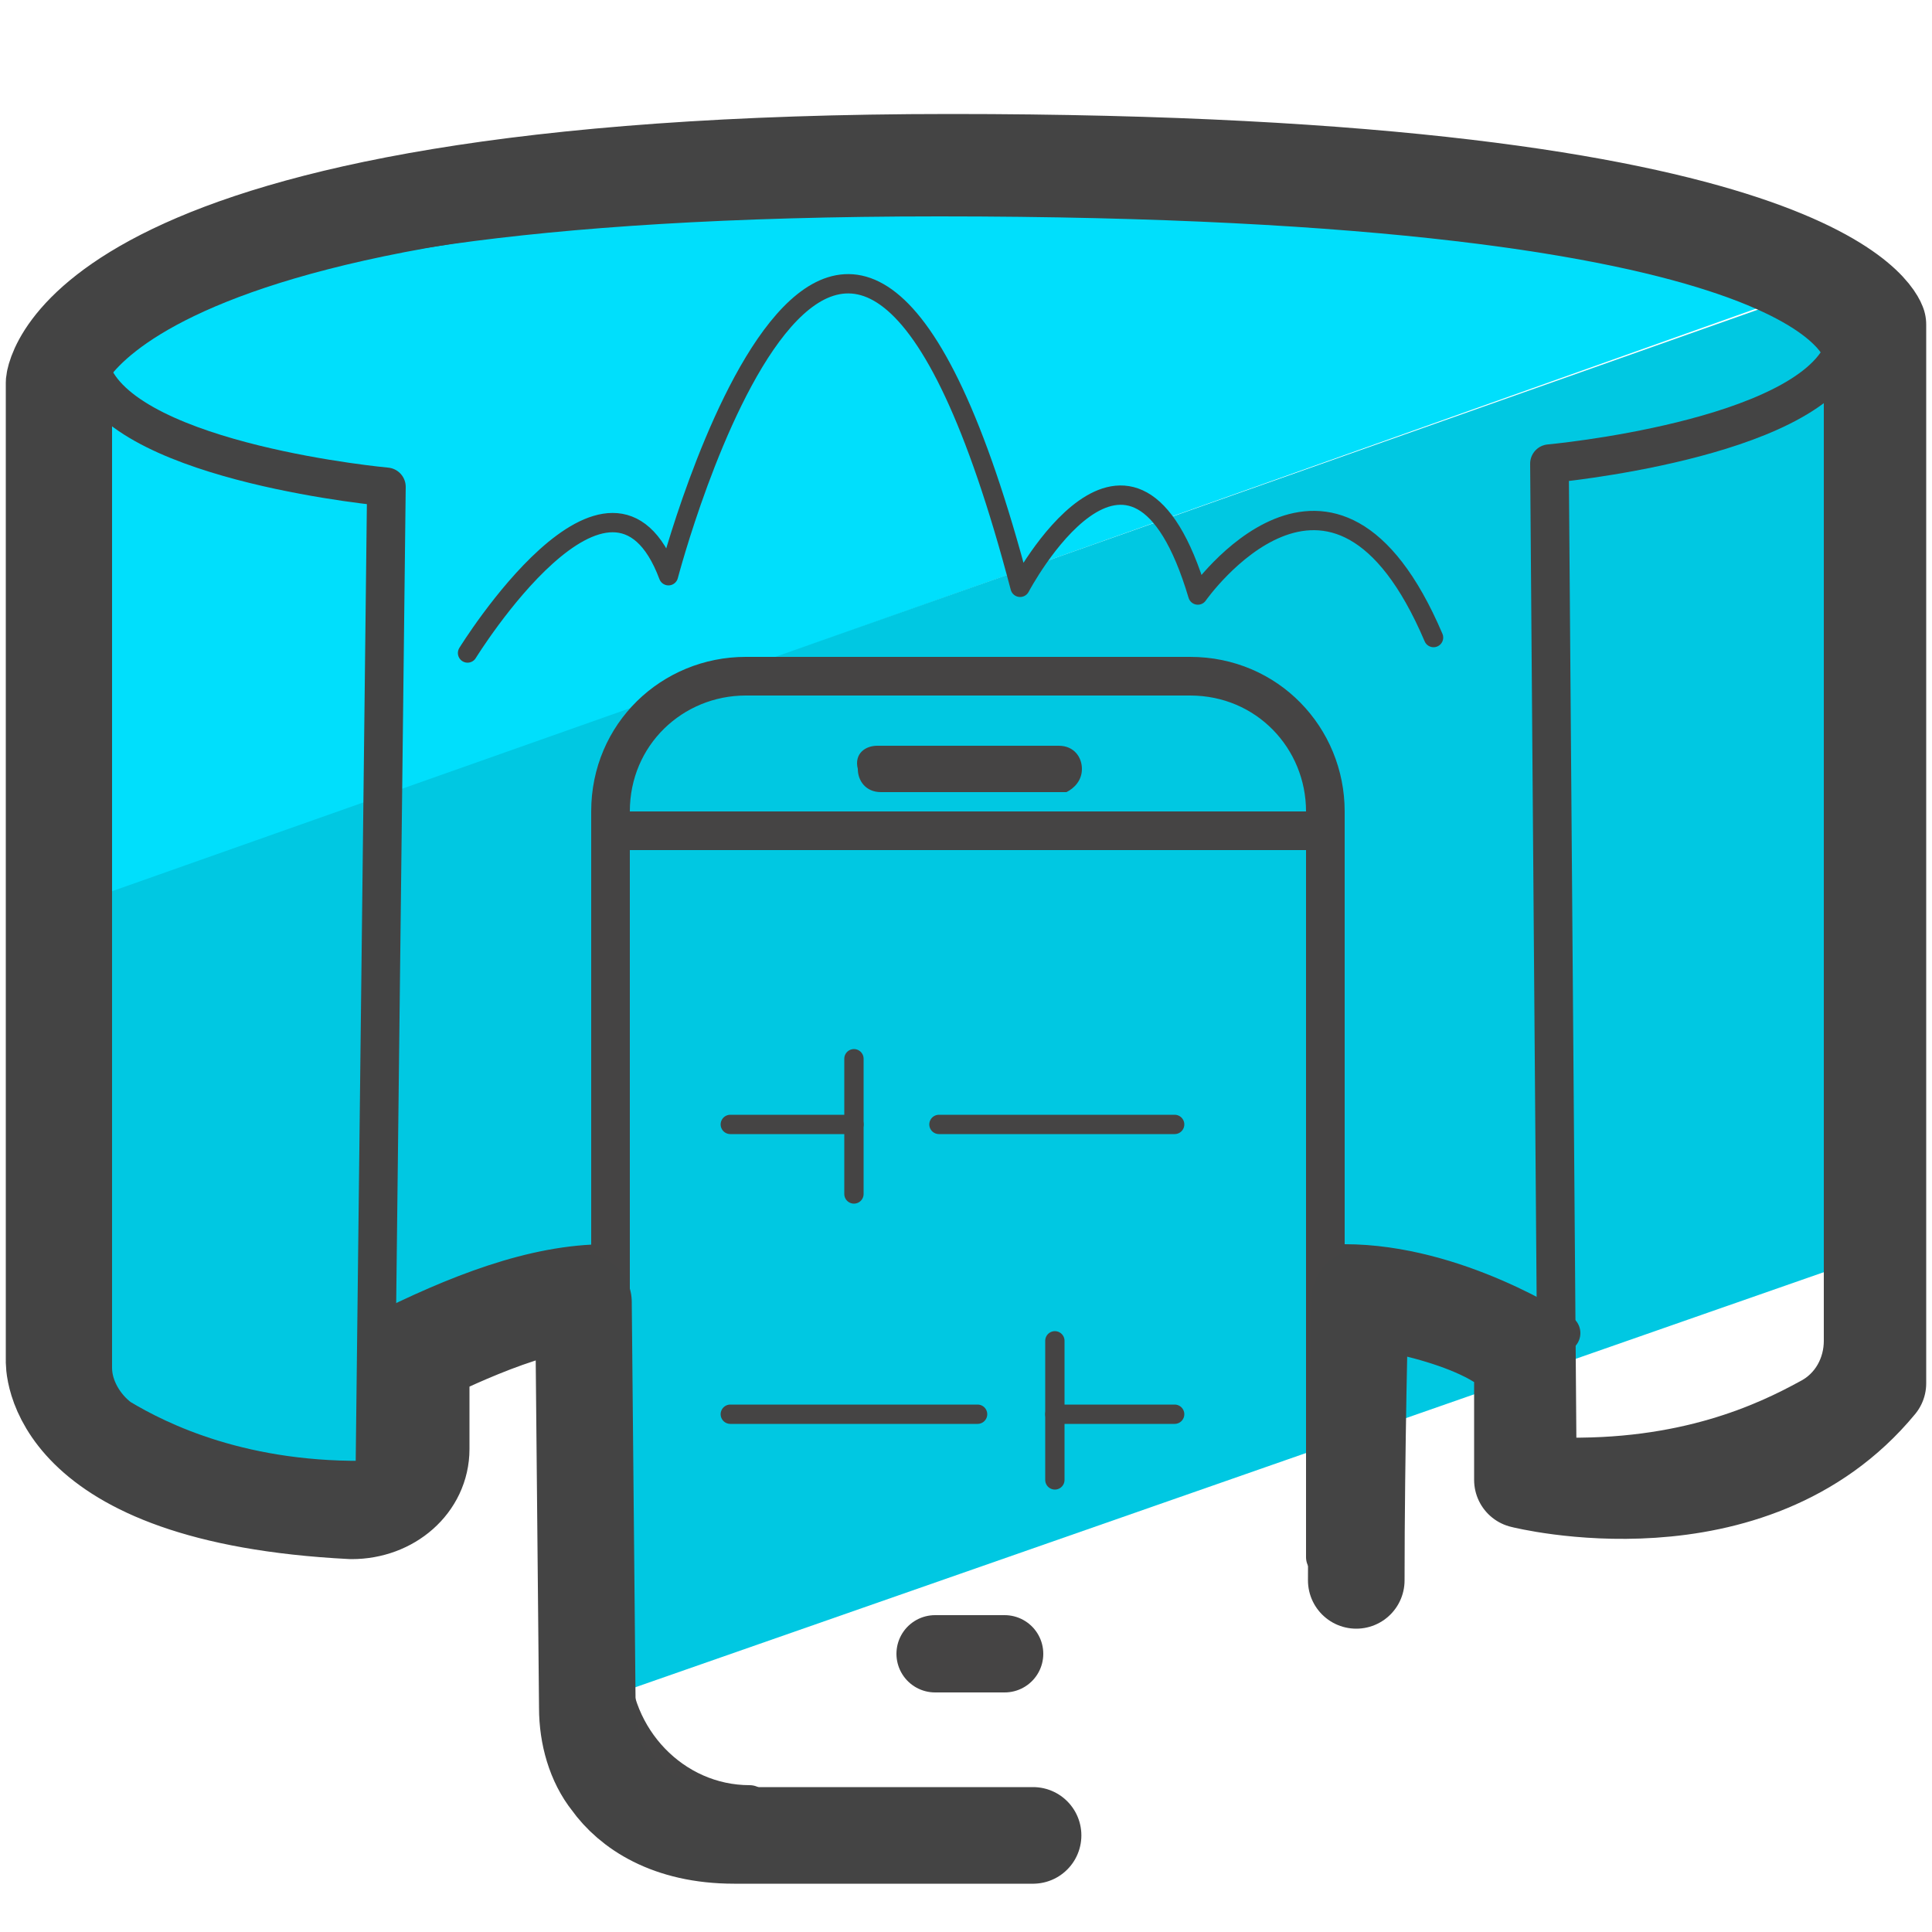
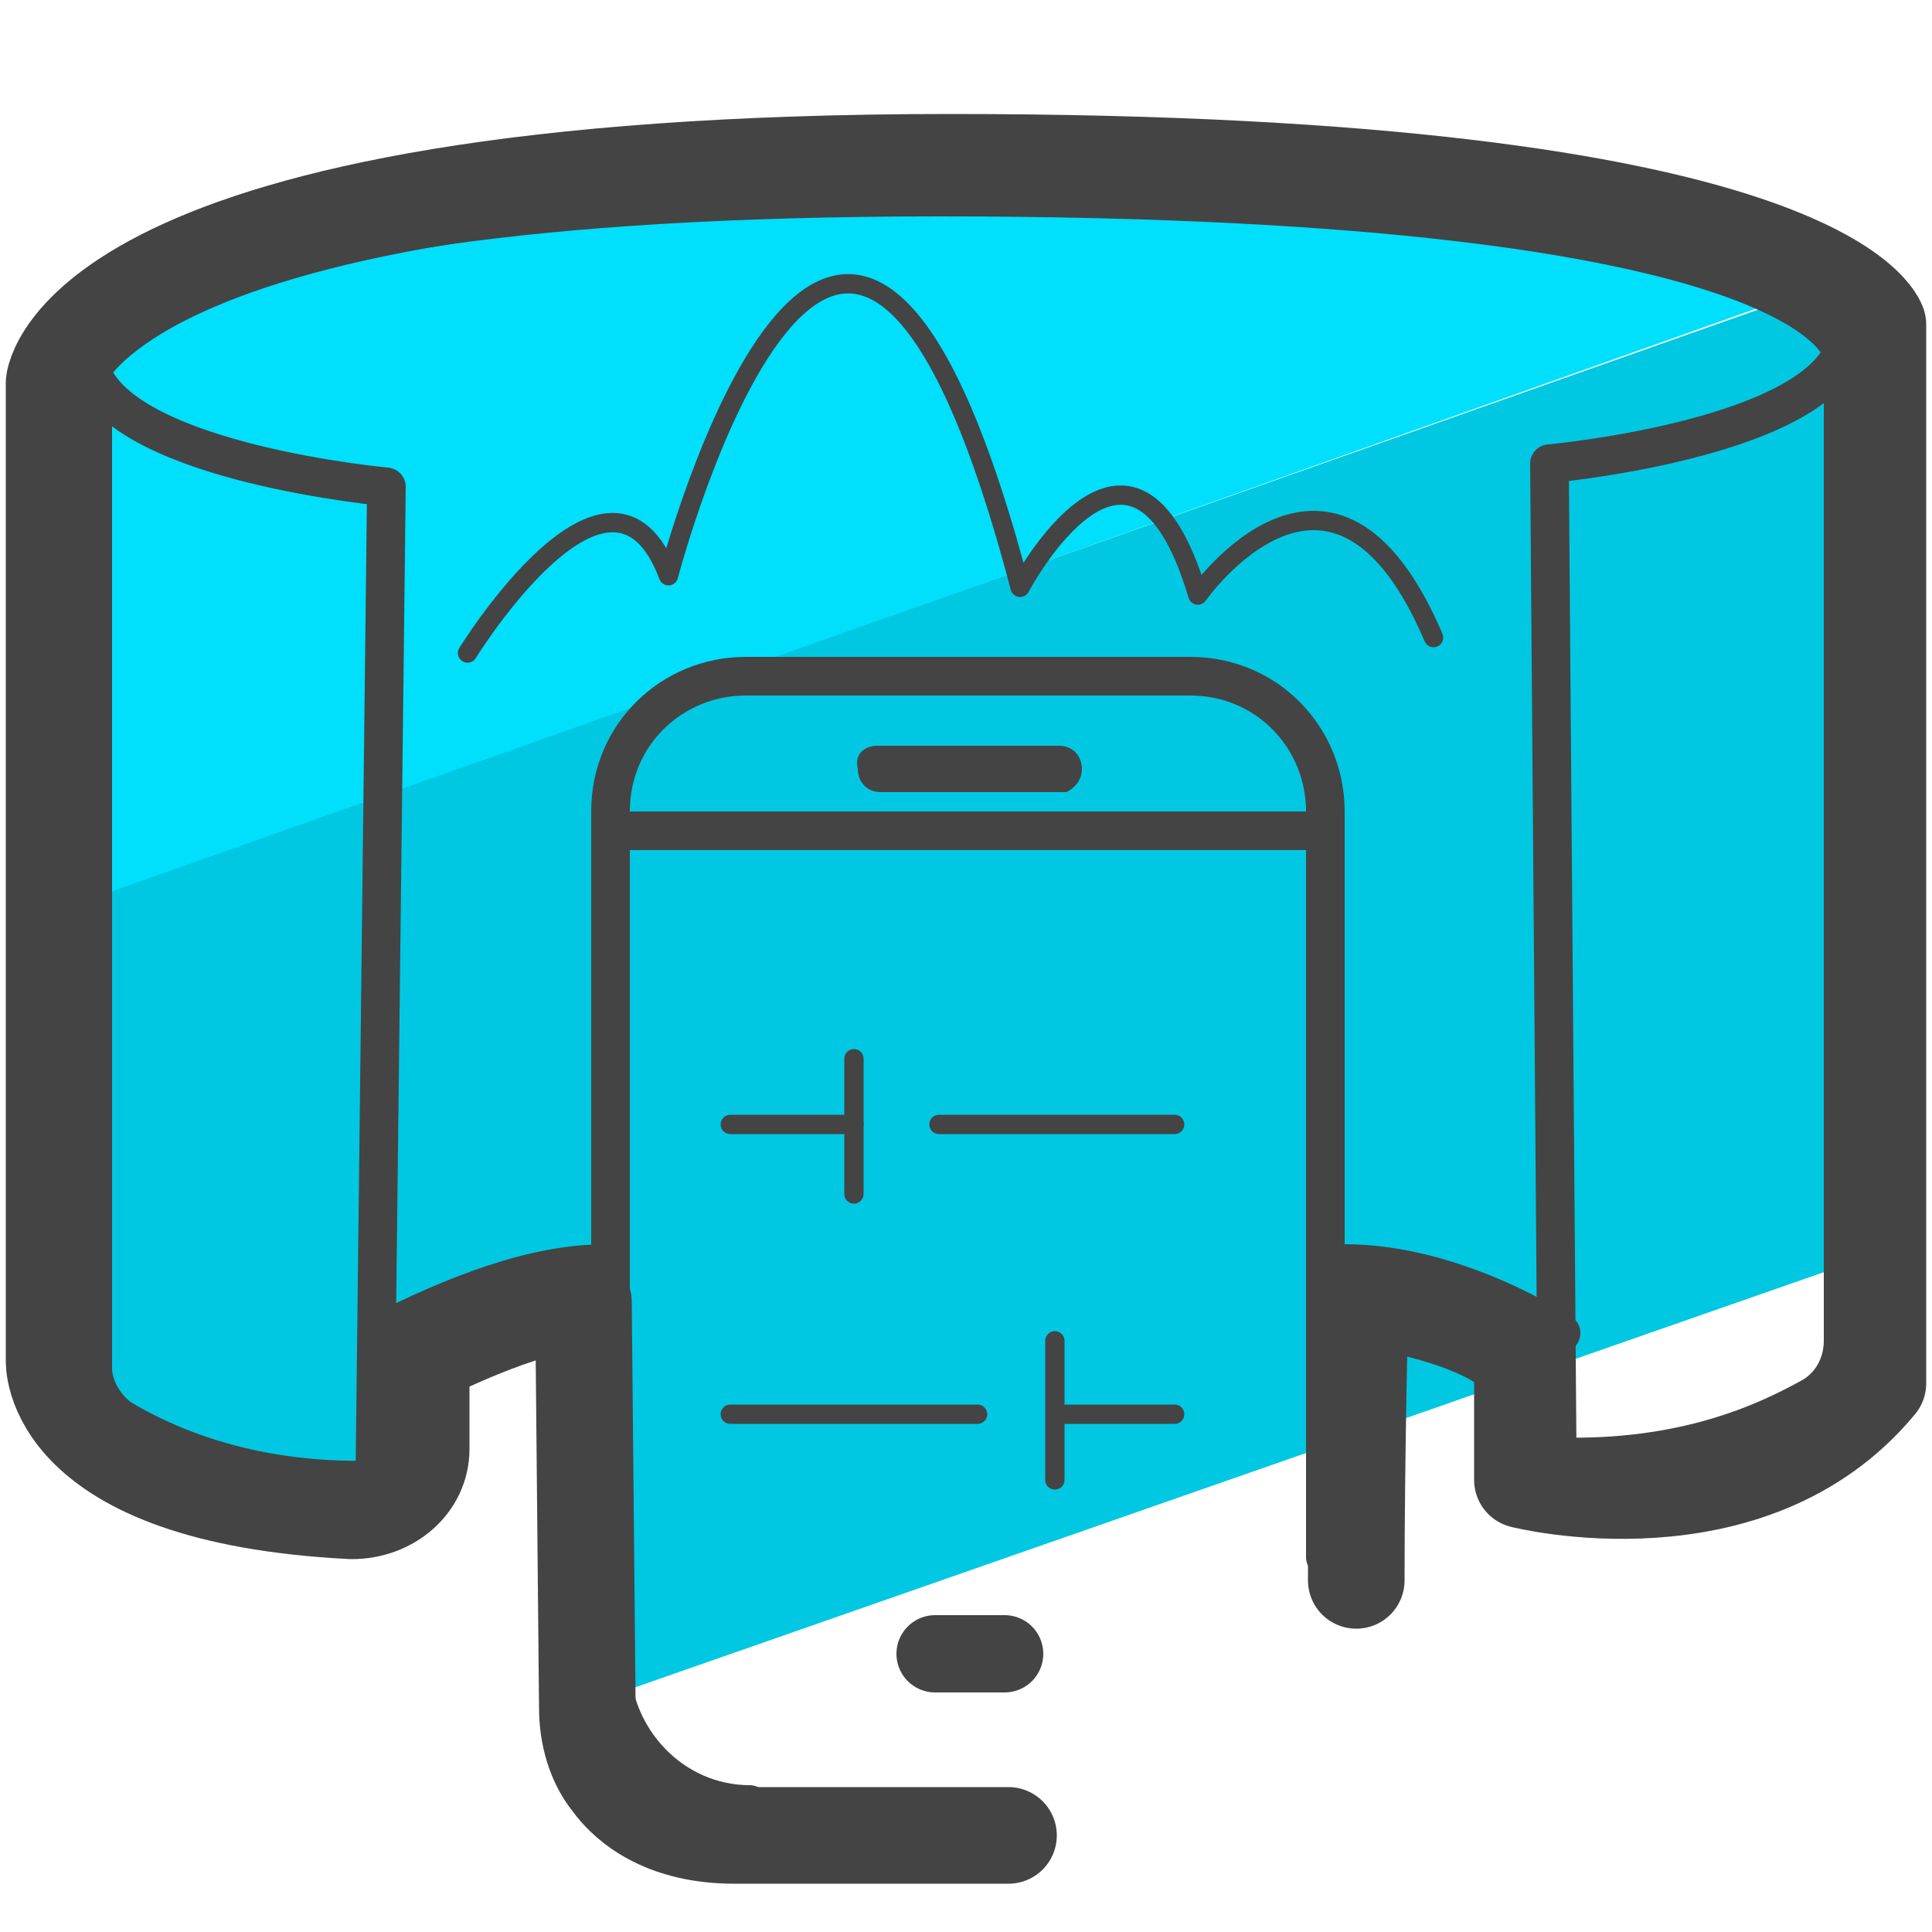
- <svg xmlns="http://www.w3.org/2000/svg" version="1.1" id="Camada_3" x="0px" y="0px" viewBox="0 0 50 50" style="enable-background:new 0 0 50 50;" xml:space="preserve">
-   <style type="text/css">
- 	.st0{fill:#00DFFC;}
- 	.st1{fill:#00C8E2;}
- 	.st2{fill:none;stroke:#444444;stroke-linecap:round;stroke-linejoin:round;stroke-miterlimit:10;}
- 	.st3{fill:none;stroke:#444444;stroke-width:0.5;stroke-linecap:round;stroke-linejoin:round;stroke-miterlimit:10;}
- 	.st4{fill:none;stroke:#454444;stroke-width:0.5;stroke-linecap:round;stroke-linejoin:round;stroke-miterlimit:10;}
- 	.st5{fill:#454444;}
- 	.st6{fill:none;stroke:#454444;stroke-linecap:round;stroke-linejoin:round;stroke-miterlimit:10;}
- 	.st7{fill:none;stroke:#454444;stroke-linecap:round;stroke-miterlimit:10;}
- 	.st8{fill:none;stroke:#454444;stroke-width:2;stroke-linecap:round;stroke-linejoin:round;stroke-miterlimit:10;}
- 	.st9{fill:none;stroke:#444444;stroke-width:2.5;stroke-linecap:round;stroke-linejoin:round;stroke-miterlimit:10;}
- </style>
-   <g>
-     <g>
-       <path class="st0" d="M43.5,5.9L9.8,4.6C8.9,4.6,6.4,6.3,4,7.4c-1.2,0.5-3,3.5-3,4.8v11.6L47.1,7.4l0,0C47.1,6.2,44.6,5.9,43.5,5.9    z" />
-       <path class="st1" d="M1,25.7l0.4,9.6c0,1,3.6,3,8.5,3.7c1.7,0.2,0.6-4.8,4.2-5.2c1.5-0.2,0.7,10.5,1.1,10.3l33.5-11.7    c1.1-0.4-0.4-0.7-0.4-1.9l0.4-18.9c-0.1-1.8-0.9-4.4-2.6-3.8L2.8,23.1C1.7,23.5,1,24.5,1,25.7z" />
-     </g>
-     <g>
-       <g>
-         <g>
-           <path class="st2" d="M2.4,9.7c0,0,0-4.6,21.9-4.6c23.1,0,23.4,4.1,23.4,4.1v25.5c0,0.6-0.3,1.2-0.9,1.5      c-1.1,0.6-3.2,1.6-6.5,1.5l-0.2-25.7c0,0,6.6-0.6,7.6-2.9" />
-           <path class="st2" d="M2.4,9.7v25.7c0,0.5,0.3,1,0.7,1.3c1,0.6,3.2,1.7,6.6,1.6L10,12.6C10,12.6,3.4,12,2.4,9.7" />
-           <path class="st2" d="M15.7,32.7c-1.9,0-3.9,0.8-5.9,1.8" />
-           <path class="st2" d="M40.4,34.5c0,0-2.7-1.8-5.6-1.8" />
-           <path class="st3" d="M12.1,16.9c0,0,3.7-6,5.2-2c0,0,4.5-17.2,9.1,0.3c0,0,2.9-5.5,4.6,0.2c0,0,3.5-5,6.1,1.1" />
-         </g>
-         <g>
-           <line class="st4" x1="22.1" y1="29.1" x2="18.9" y2="29.1" />
-           <g>
-             <g>
-               <path class="st5" d="M22.2,19.9c0,0.3,0.2,0.6,0.6,0.6l4.7,0c0,0,0.1,0,0.1,0c0.2-0.1,0.4-0.3,0.4-0.6c0-0.3-0.2-0.6-0.6-0.6        l-4.7,0C22.4,19.3,22.1,19.5,22.2,19.9z" />
-               <line class="st6" x1="16.1" y1="21.5" x2="34.1" y2="21.5" />
-             </g>
-           </g>
-           <path class="st7" d="M19.4,46.7c-2,0-3.6-1.7-3.6-3.7V21c0-2,1.6-3.5,3.5-3.5h11.5c2,0,3.5,1.6,3.5,3.5v19.3" />
-           <line class="st4" x1="27.3" y1="36.6" x2="30.4" y2="36.6" />
-           <line class="st4" x1="18.9" y1="36.6" x2="25.3" y2="36.6" />
-           <line class="st4" x1="27.3" y1="34.7" x2="27.3" y2="38.3" />
-           <line class="st4" x1="30.4" y1="29.1" x2="24.3" y2="29.1" />
-           <line class="st4" x1="22.1" y1="30.9" x2="22.1" y2="27.4" />
-           <line class="st8" x1="24.2" y1="42.8" x2="26" y2="42.8" />
-         </g>
-       </g>
-       <path class="st9" d="M35.1,40.9c0-3.3,0.1-7.3,0.1-7.3s3.2,0.4,4.2,1.6v3.1c0,0,5.9,1.5,9.2-2.5l0-27.4c0,0-1.3-4.2-24-4.2    S1.4,9.9,1.4,9.9v25.3c0,0-0.2,3.5,7.7,3.9c1,0,1.8-0.7,1.8-1.6l0-2.4c0,0,2.7-1.4,4.2-1.4l0.1,10.5c0,0.7,0.2,1.4,0.6,1.9    c0.5,0.7,1.5,1.4,3.2,1.4c2.5,0,10,0,7.1,0" />
-     </g>
-   </g>
+ <svg xmlns="http://www.w3.org/2000/svg" id="Camada_3" x="0" y="0" version="1.1" viewBox="0 0 50 50" xml:space="preserve">
+   <style>.st2,.st4{fill:none;stroke:#444;stroke-linecap:round;stroke-linejoin:round;stroke-miterlimit:10}.st4{stroke:#454444;stroke-width:.5}</style>
+   <path fill="#00dffc" d="M43.5 5.9L9.8 4.6c-.9 0-3.4 1.7-5.8 2.8-1.2.5-3 3.5-3 4.8v11.6L47.1 7.4c0-1.2-2.5-1.5-3.6-1.5z" />
+   <path fill="#00c8e2" d="M1 25.7l.4 9.6c0 1 3.6 3 8.5 3.7 1.7.2.6-4.8 4.2-5.2 1.5-.2.7 10.5 1.1 10.3l33.5-11.7c1.1-.4-.4-.7-.4-1.9l.4-18.9c-.1-1.8-.9-4.4-2.6-3.8L2.8 23.1c-1.1.4-1.8 1.4-1.8 2.6z" />
+   <path d="M2.4 9.7s0-4.6 21.9-4.6c23.1 0 23.4 4.1 23.4 4.1v25.5c0 .6-.3 1.2-.9 1.5-1.1.6-3.2 1.6-6.5 1.5L40.1 12s6.6-.6 7.6-2.9" class="st2" />
+   <path d="M2.4 9.7v25.7c0 .5.3 1 .7 1.3 1 .6 3.2 1.7 6.6 1.6l.3-25.7S3.4 12 2.4 9.7m13.3 23c-1.9 0-3.9.8-5.9 1.8m30.6 0s-2.7-1.8-5.6-1.8" class="st2" />
+   <path fill="none" stroke="#444" stroke-linecap="round" stroke-linejoin="round" stroke-miterlimit="10" stroke-width=".5" d="M12.1 16.9s3.7-6 5.2-2c0 0 4.5-17.2 9.1.3 0 0 2.9-5.5 4.6.2 0 0 3.5-5 6.1 1.1" />
+   <path d="M22.1 29.1h-3.2" class="st4" />
+   <path fill="#454444" d="M22.2 19.9c0 .3.2.6.6.6h4.8c.2-.1.4-.3.4-.6s-.2-.6-.6-.6h-4.7c-.3 0-.6.2-.5.6z" />
+   <path fill="none" stroke="#454444" stroke-linecap="round" stroke-linejoin="round" stroke-miterlimit="10" d="M16.1 21.5h18" />
+   <path fill="none" stroke="#454444" stroke-linecap="round" stroke-miterlimit="10" d="M19.4 46.7c-2 0-3.6-1.7-3.6-3.7V21c0-2 1.6-3.5 3.5-3.5h11.5c2 0 3.5 1.6 3.5 3.5v19.3" />
+   <path d="M27.3 36.6h3.1m-11.5 0h6.4m2-1.9v3.6m3.1-9.2h-6.1m-2.2 1.8v-3.5" class="st4" />
+   <path fill="none" stroke="#454444" stroke-linecap="round" stroke-linejoin="round" stroke-miterlimit="10" stroke-width="2" d="M24.2 42.8H26" />
+   <path fill="none" stroke="#444" stroke-linecap="round" stroke-linejoin="round" stroke-miterlimit="10" stroke-width="2.5" d="M35.1 40.9c0-3.3.1-7.3.1-7.3s3.2.4 4.2 1.6v3.1s5.9 1.5 9.2-2.5V8.4s-1.3-4.2-24-4.2S1.4 9.9 1.4 9.9v25.3s-.2 3.5 7.7 3.9c1 0 1.8-.7 1.8-1.6v-2.4s2.7-1.4 4.2-1.4l.1 10.5c0 .7.2 1.4.6 1.9.5.7 1.5 1.4 3.2 1.4h7.1" />
</svg>
